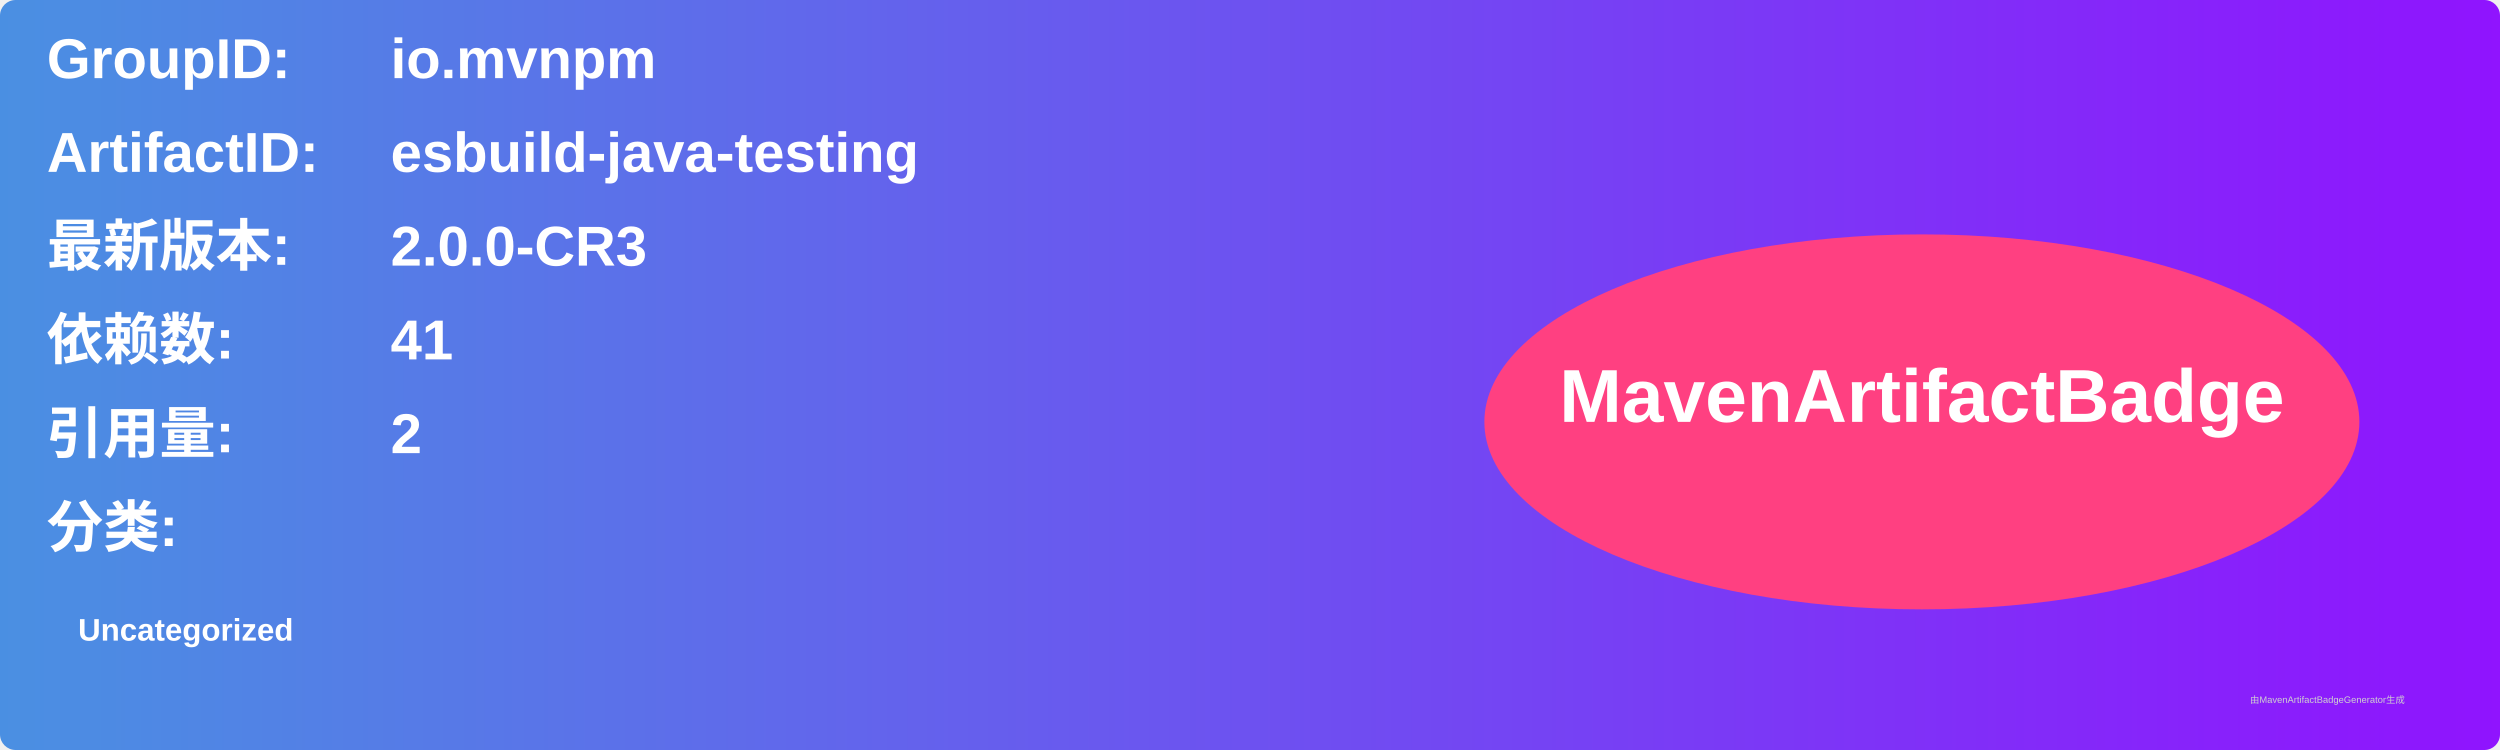
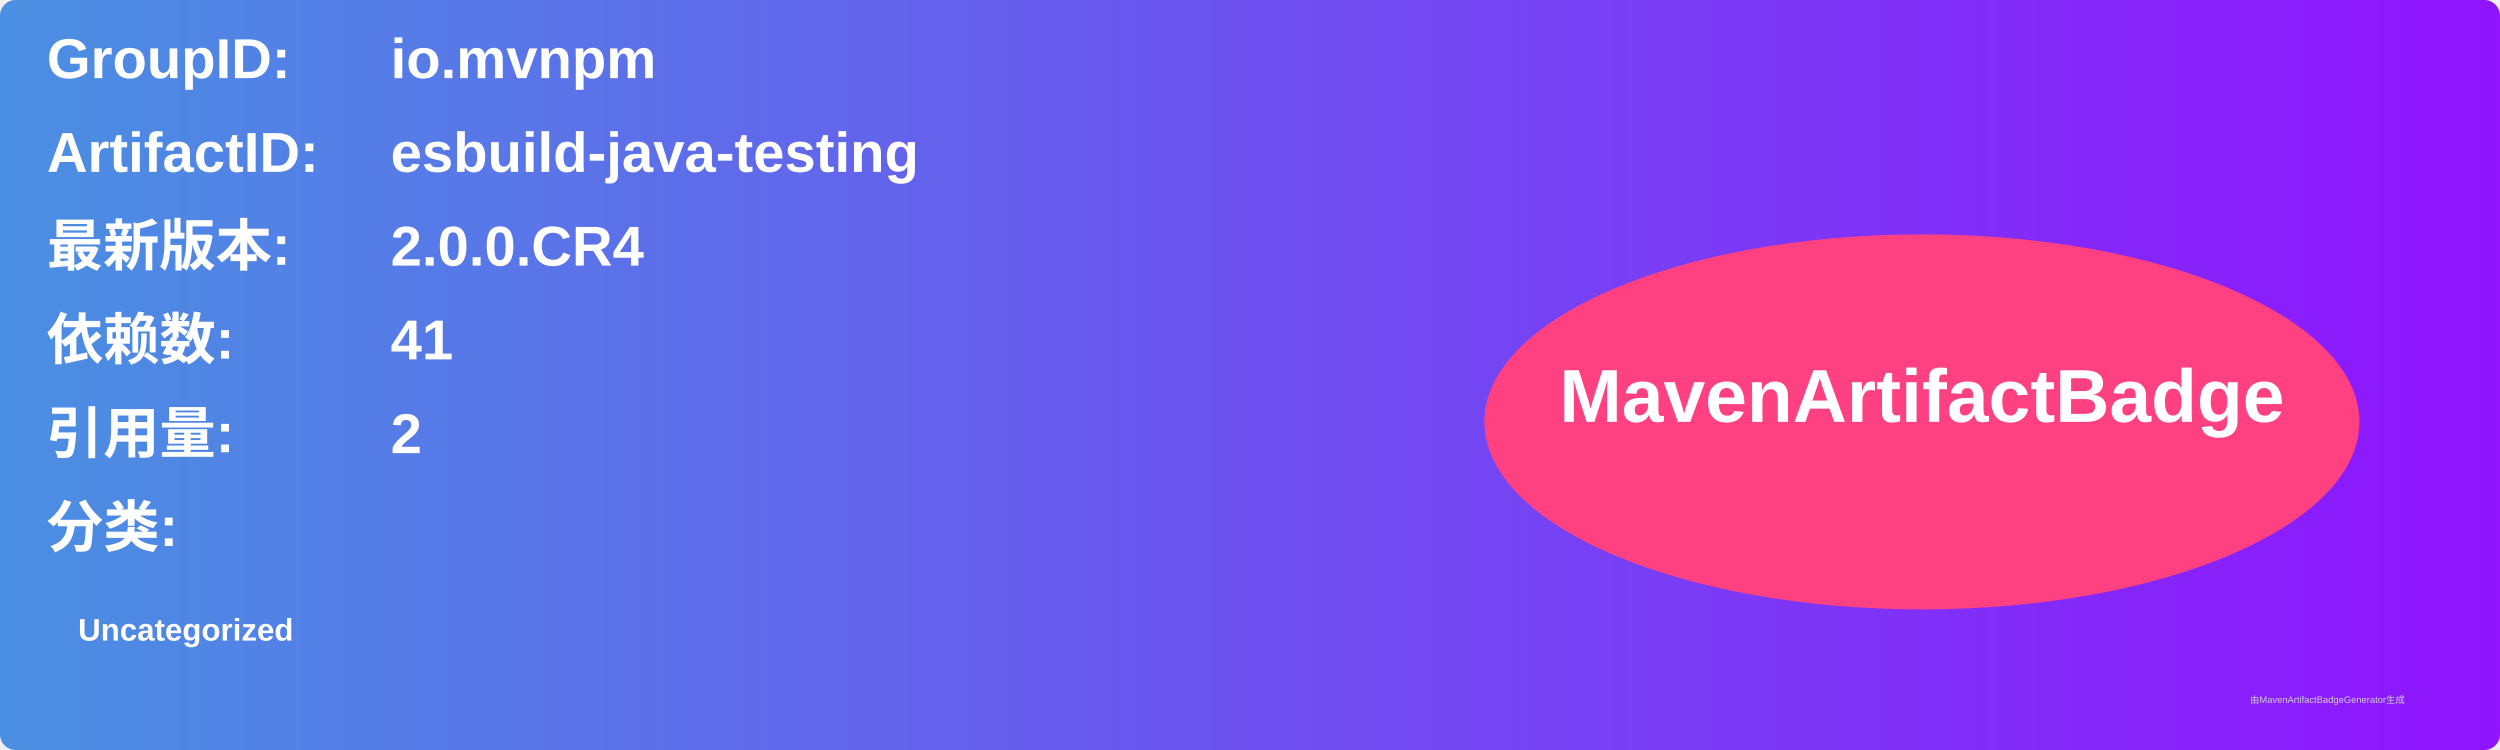
<svg xmlns="http://www.w3.org/2000/svg" width="800" height="240" viewBox="0 0 800 240">
  <linearGradient id="grad" x1="0%" y1="0%" x2="100%" y2="0%">
    <stop offset="0%" stop-color="#4a90e2" />
    <stop offset="100%" stop-color="#9013fe" />
  </linearGradient>
  <rect width="100%" height="100%" rx="5" ry="5" fill="url(#grad)" />
  <g transform="translate(15, 15)">
    <text x="0" y="10" font-family="Arial" font-size="18" fill="white" font-weight="bold" width="260">GroupID:</text>
    <text x="110" y="10" font-family="Arial" font-size="18" fill="white" font-weight="bold" width="460">io.mvnpm</text>
    <text x="0" y="40" font-family="Arial" font-size="18" fill="white" font-weight="bold" width="260">ArtifactID:</text>
    <text x="110" y="40" font-family="Arial" font-size="18" fill="white" font-weight="bold" width="460">esbuild-java-testing</text>
    <text x="0" y="70" font-family="Arial" font-size="18" fill="white" font-weight="bold">最新版本:</text>
    <text x="110" y="70" font-family="Arial" font-size="18" fill="white" font-weight="bold">
-       <tspan font-weight="bold">2.0.0-CR3</tspan>
+       <tspan font-weight="bold">2.0.0.CR4</tspan>
    </text>
    <text x="0" y="100" font-family="Arial" font-size="18" fill="white" font-weight="bold">依赖数: </text>
    <text x="110" y="100" font-family="Arial" font-size="18" fill="white">
      <tspan font-weight="bold">41</tspan>
    </text>
    <text x="0" y="130" font-family="Arial" font-size="18" fill="white" font-weight="bold">引用量: </text>
    <text x="110" y="130" font-family="Arial" font-size="18" fill="white">
      <tspan font-weight="bold">2</tspan>
    </text>
    <text x="0" y="160" font-family="Arial" font-size="18" fill="white" font-weight="bold">分类:</text>
    <text x="10" y="190" font-family="Arial" font-size="10" fill="white">
      <tspan font-weight="bold">Uncategorized</tspan>
    </text>
    <ellipse cx="600" cy="120" rx="140" ry="60" fill="#ff4081" />
    <text x="600" y="120" text-anchor="middle" font-family="Arial" font-size="24" fill="white" font-weight="bold">MavenArtifactBadge</text>
  </g>
  <text x="720" y="225" font-family="Arial" font-size="3" fill="#d0d0d0">由MavenArtifactBadgeGenerator生成</text>
</svg>
